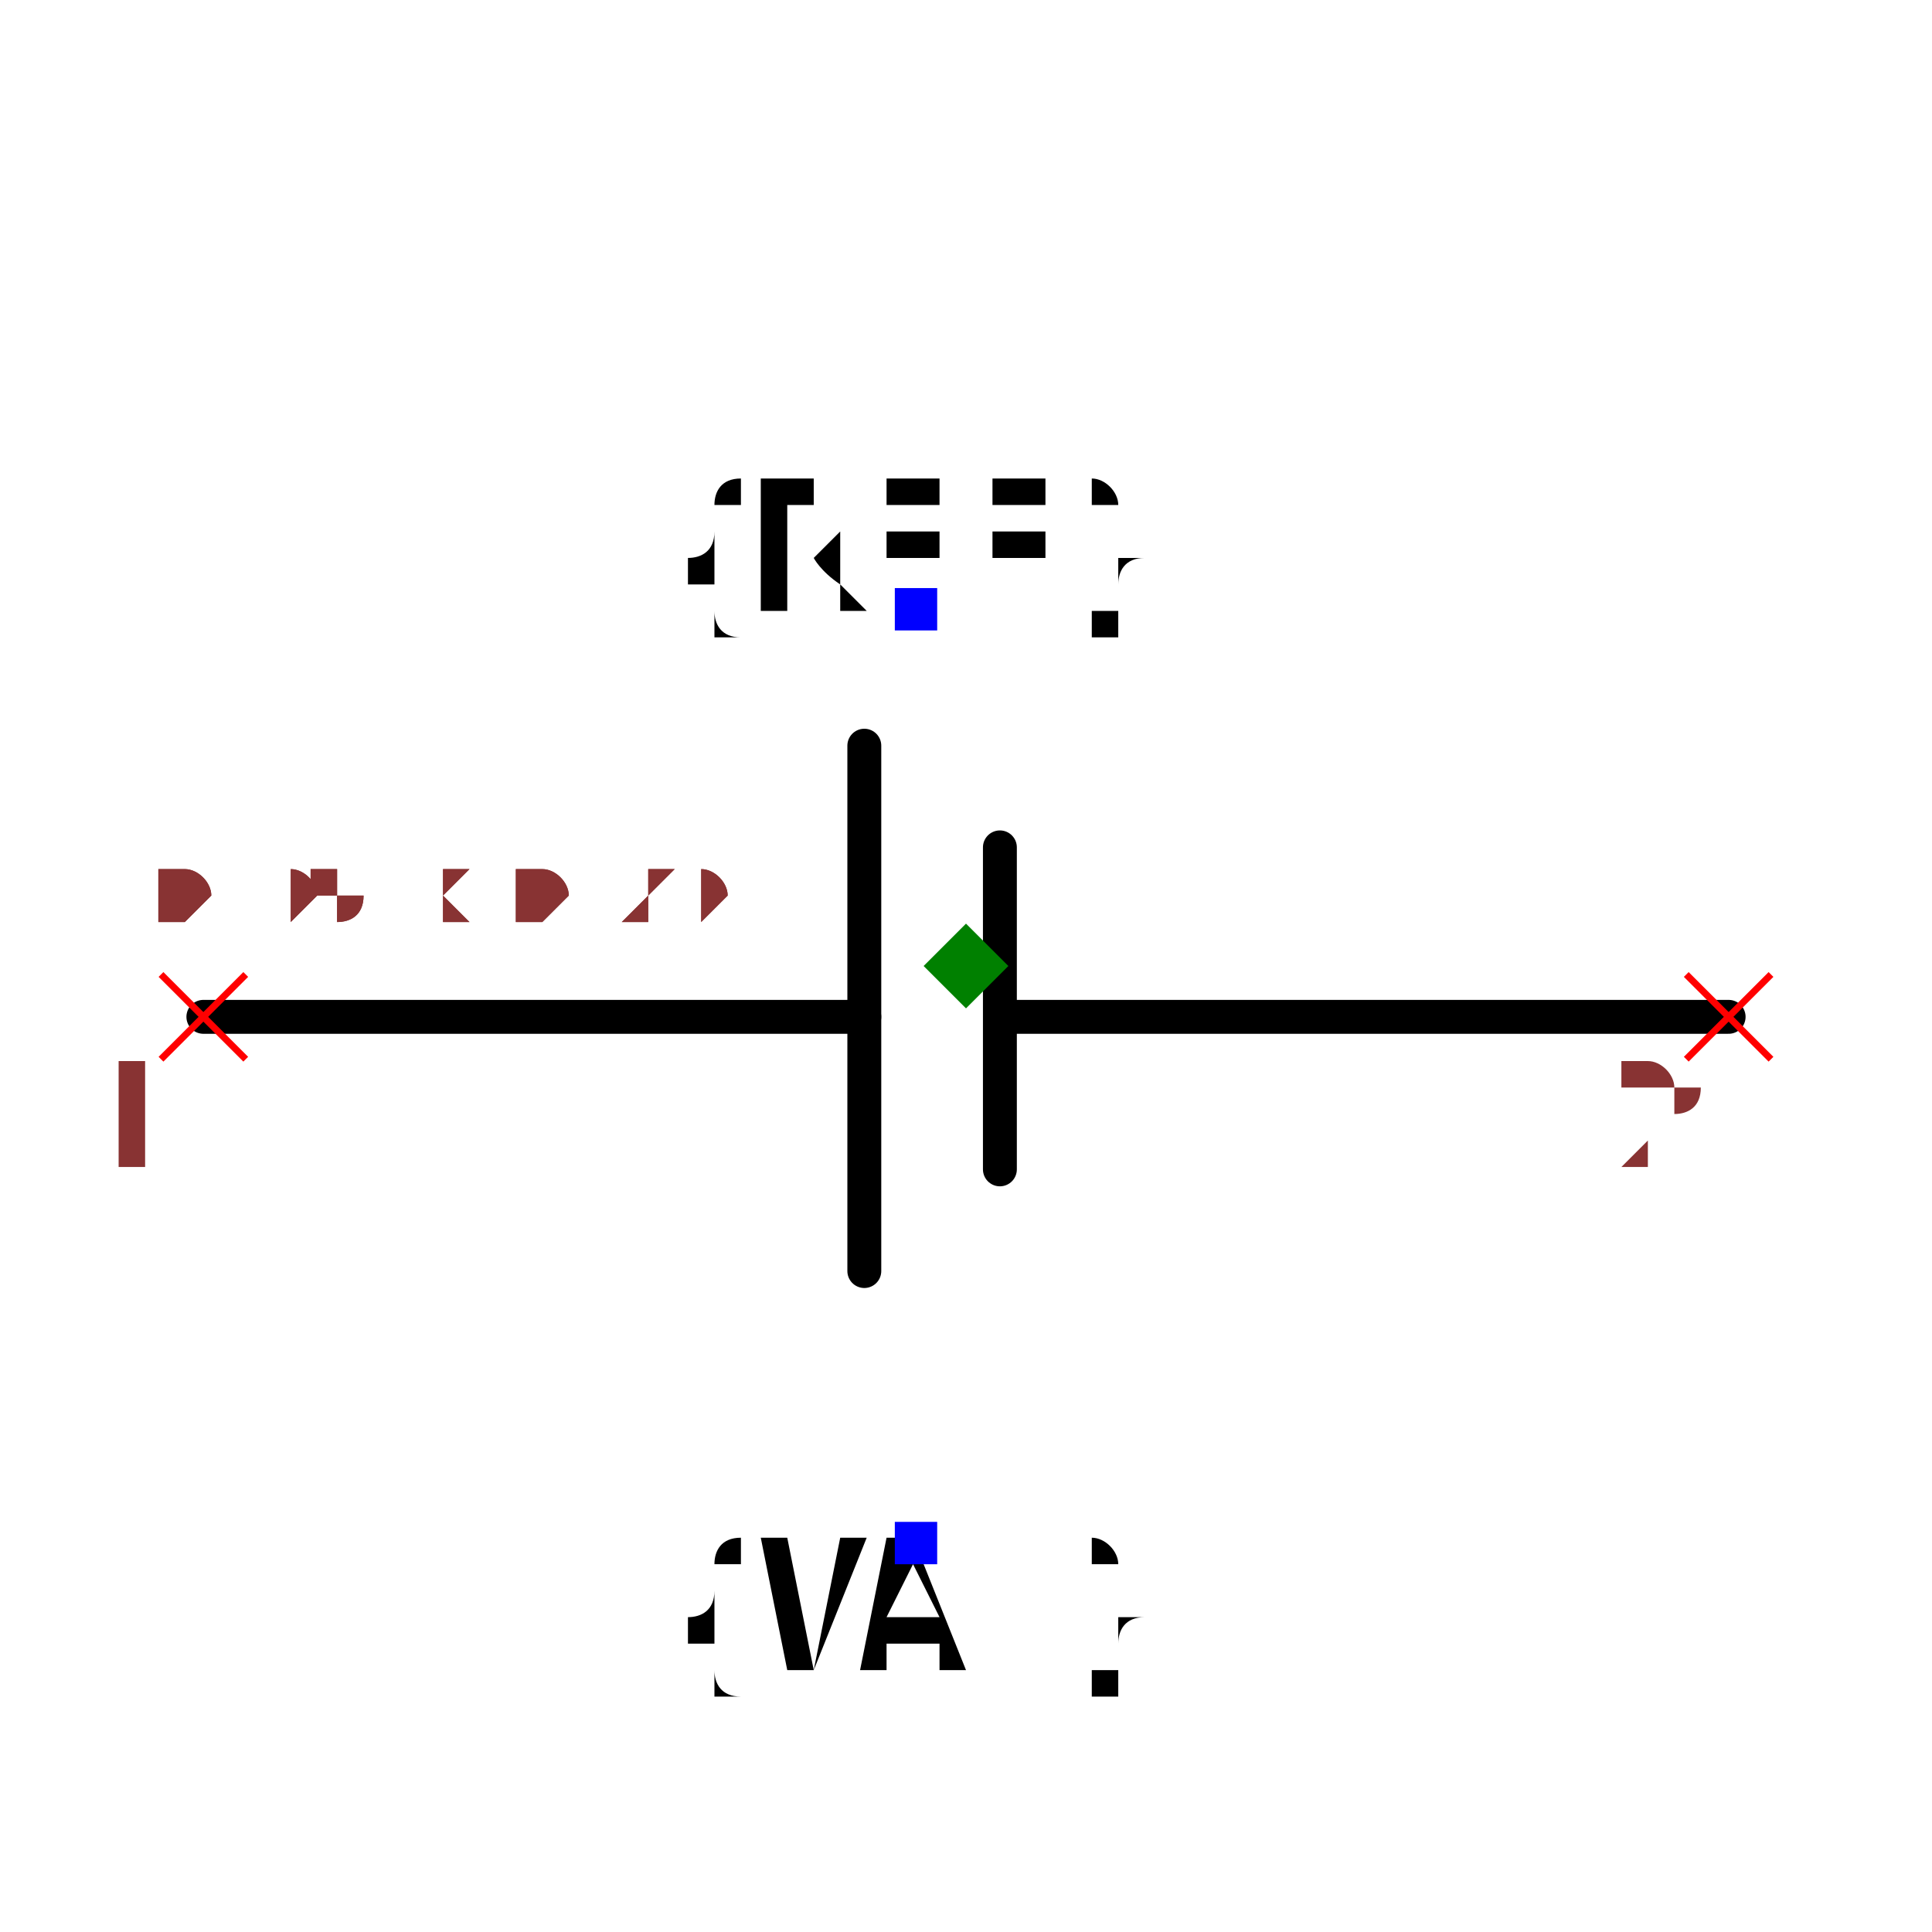
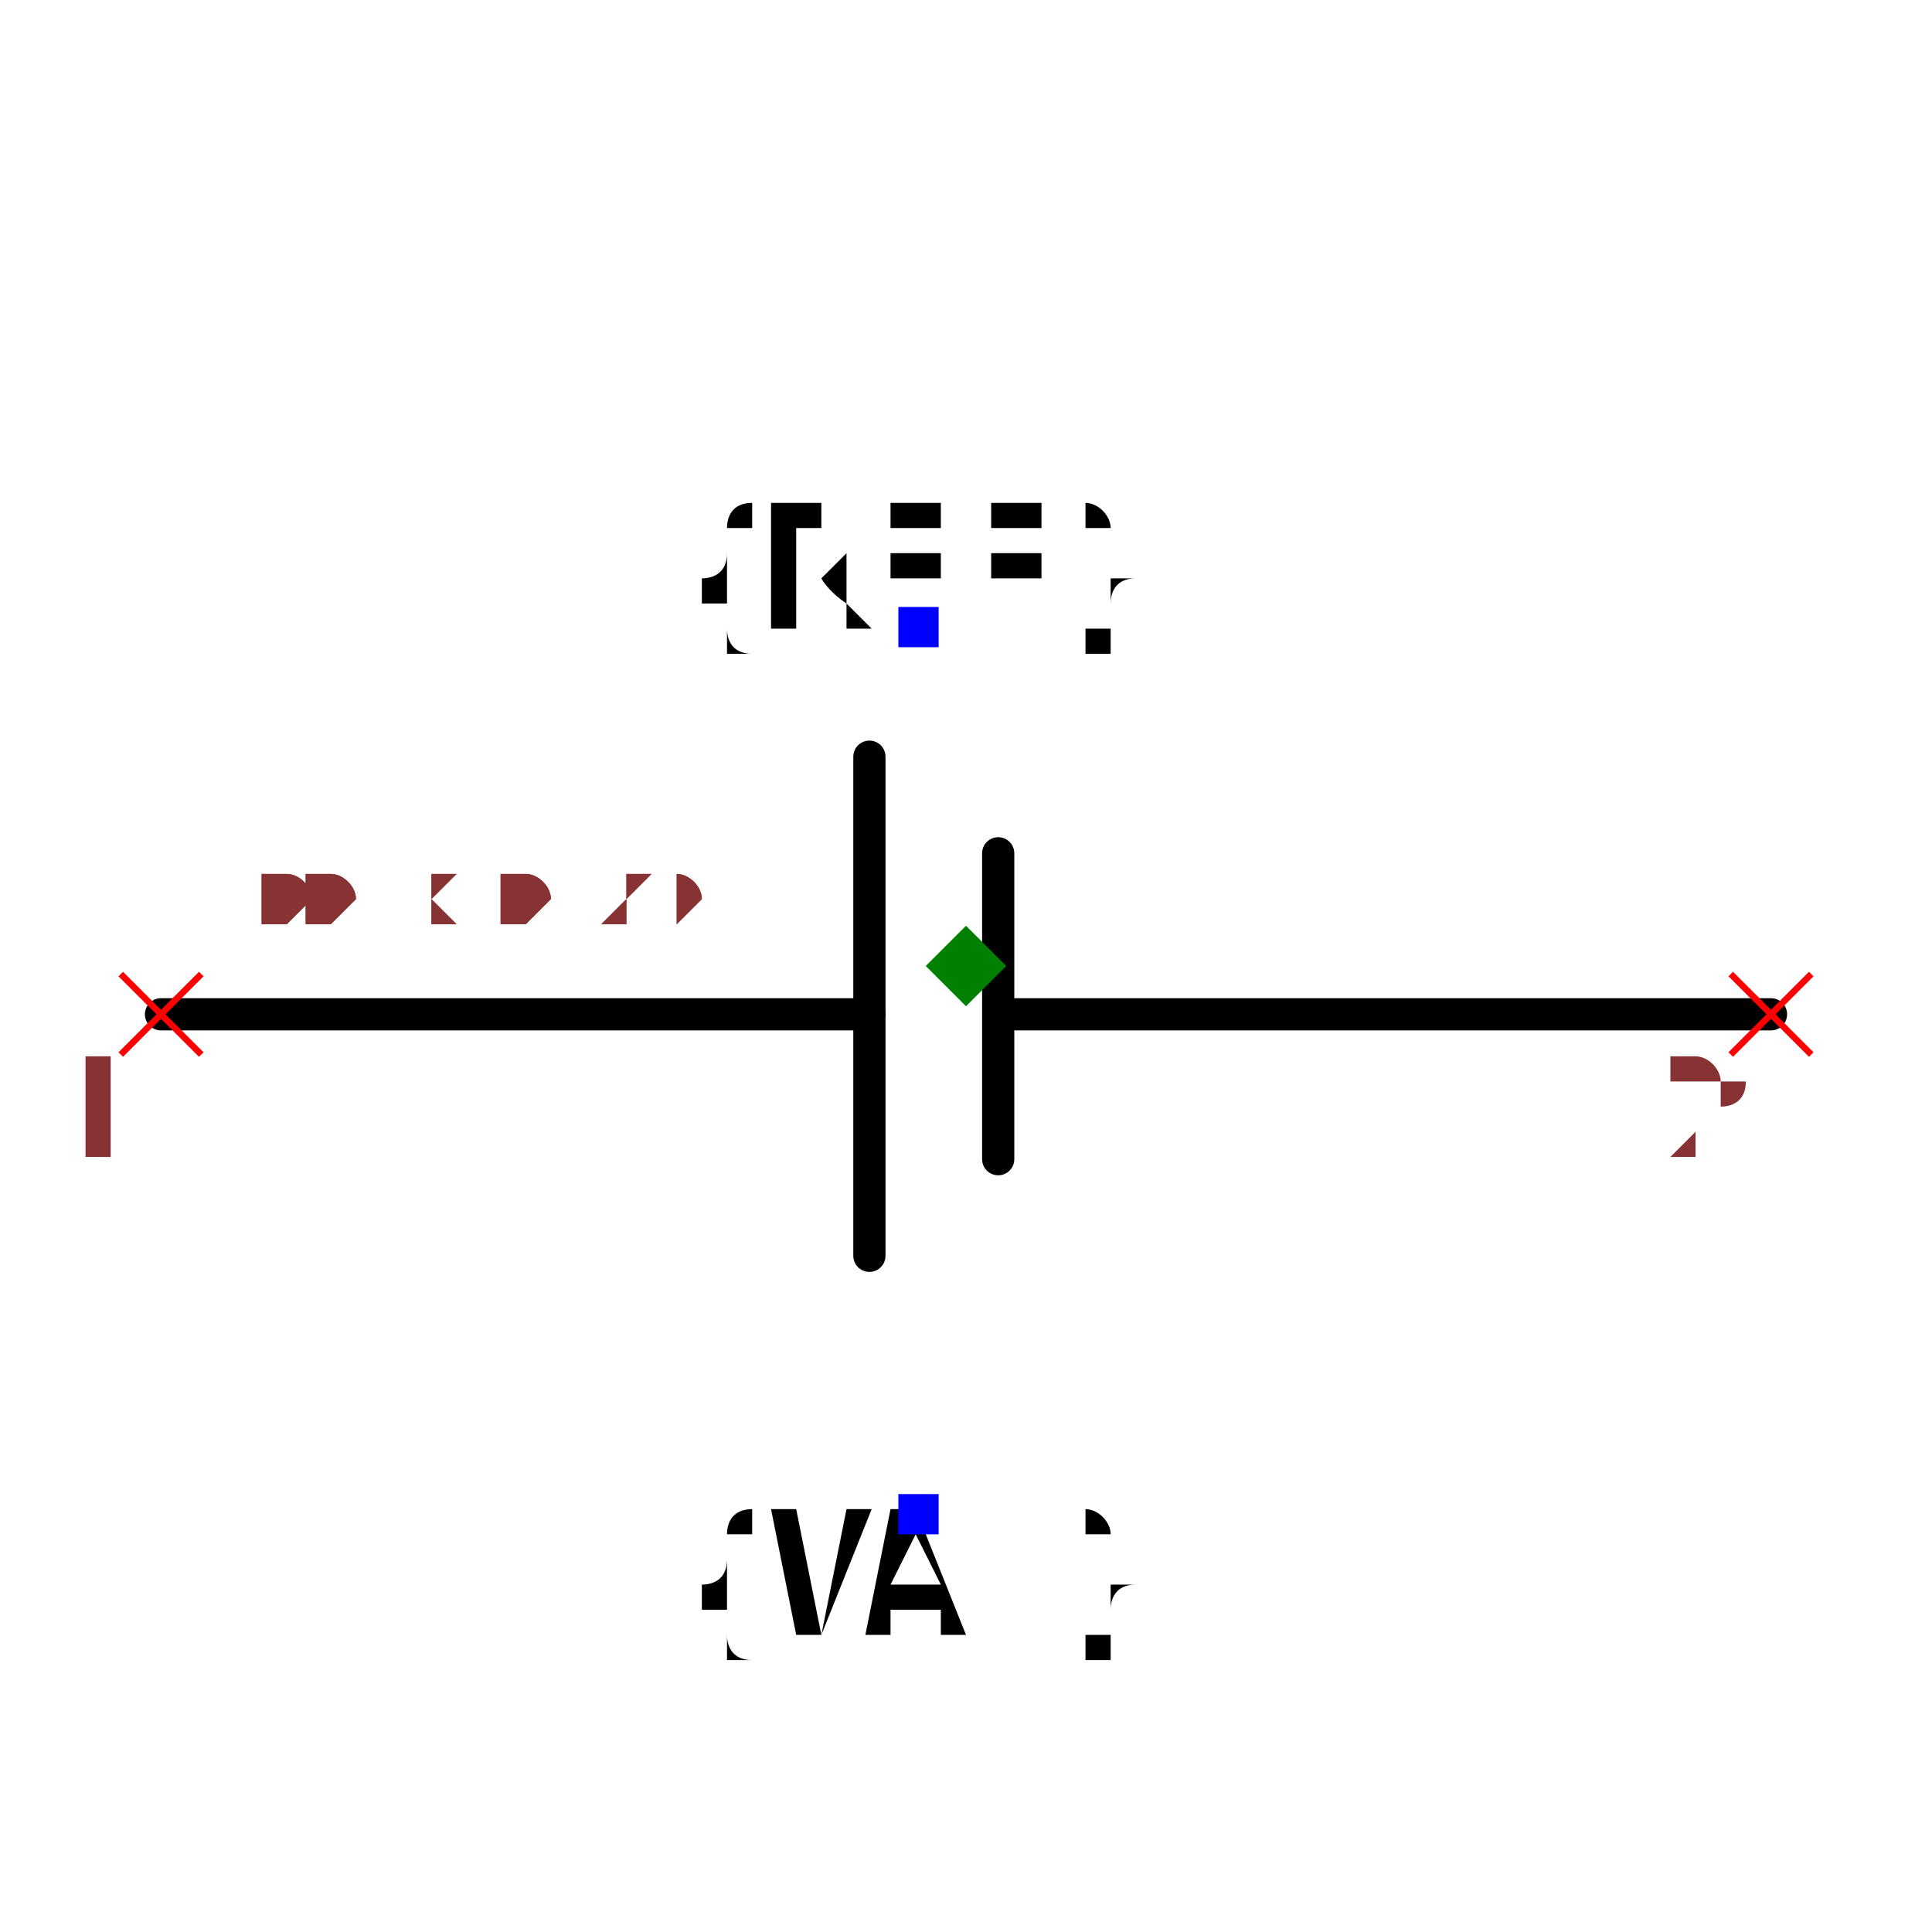
- <svg xmlns="http://www.w3.org/2000/svg" width="150" height="150" viewBox="-0.57 -0.234 1.14 0.348">
+ <svg xmlns="http://www.w3.org/2000/svg" width="150" height="150" viewBox="-0.6 -0.234 1.2 0.348">
  <path d="M-0.06,-0.19 L-0.06,0.12" fill="none" stroke="black" stroke-width="0.02" stroke-linecap="round" stroke-linejoin="round" />
  <path d="M0.02,-0.13 L0.02,0.06" fill="none" stroke="black" stroke-width="0.02" stroke-linecap="round" stroke-linejoin="round" />
-   <path d="M-0.06,-0.03 L-0.45,-0.03" fill="none" stroke="black" stroke-width="0.02" stroke-linecap="round" stroke-linejoin="round" />
-   <path d="M0.45,-0.03 L0.03,-0.03" fill="none" stroke="black" stroke-width="0.02" stroke-linecap="round" stroke-linejoin="round" />
+   <path d="M-0.06,-0.03 L-0.5,-0.03" fill="none" stroke="black" stroke-width="0.02" stroke-linecap="round" stroke-linejoin="round" />
+   <path d="M0.5,-0.03 L0.03,-0.03" fill="none" stroke="black" stroke-width="0.02" stroke-linecap="round" stroke-linejoin="round" />
  <text x="-0.03" y="-0.27" dx="0" dy="0" text-anchor="middle" style="font: 0.1px monospace; fill: black">{REF}</text>
  <rect x="-0.042" y="-0.283" width="0.025" height="0.025" fill="blue" />
  <text x="-0.03" y="0.28" dx="0" dy="0.075" text-anchor="middle" style="font: 0.1px monospace; fill: black">{VAL}</text>
  <rect x="-0.042" y="0.268" width="0.025" height="0.025" fill="blue" />
-   <line x1="-0.475" y1="-0.055" x2="-0.425" y2="-0.005" stroke="red" stroke-width="0.004" />
-   <line x1="-0.475" y1="-0.005" x2="-0.425" y2="-0.055" stroke="red" stroke-width="0.004" />
-   <text x="-0.49" y="0.06" text-anchor="middle" style="font: 0.08px monospace; fill: #833;">1</text>
-   <line x1="0.425" y1="-0.055" x2="0.475" y2="-0.005" stroke="red" stroke-width="0.004" />
-   <line x1="0.425" y1="-0.005" x2="0.475" y2="-0.055" stroke="red" stroke-width="0.004" />
-   <text x="0.41" y="0.06" text-anchor="middle" style="font: 0.08px monospace; fill: #833;">2</text>
+   <line x1="-0.525" y1="-0.055" x2="-0.475" y2="-0.005" stroke="red" stroke-width="0.004" />
+   <line x1="-0.525" y1="-0.005" x2="-0.475" y2="-0.055" stroke="red" stroke-width="0.004" />
+   <text x="-0.54" y="0.06" text-anchor="middle" style="font: 0.08px monospace; fill: #833;">1</text>
+   <line x1="0.475" y1="-0.055" x2="0.525" y2="-0.005" stroke="red" stroke-width="0.004" />
+   <line x1="0.475" y1="-0.005" x2="0.525" y2="-0.055" stroke="red" stroke-width="0.004" />
+   <text x="0.46" y="0.06" text-anchor="middle" style="font: 0.08px monospace; fill: #833;">2</text>
  <path d="M 0 -0.085 L 0.025 -0.06 L 0 -0.035 L -0.025 -0.06 Z" fill="green" />
-   <text x="-0.475" y="-0.085" style="font: 0.05px monospace; fill: #833;">0.95 x 0.29</text>
-   <text x="-0.475" y="-0.085" style="font: 0.05px monospace; fill: #833;">0.95 x 0.29</text>
+   <text x="-0.5" y="-0.085" style="font: 0.05px monospace; fill: #833;">1.00 x 0.29</text>
+   <text x="-0.5" y="-0.085" style="font: 0.05px monospace; fill: #833;">1.00 x 0.29</text>
</svg>
